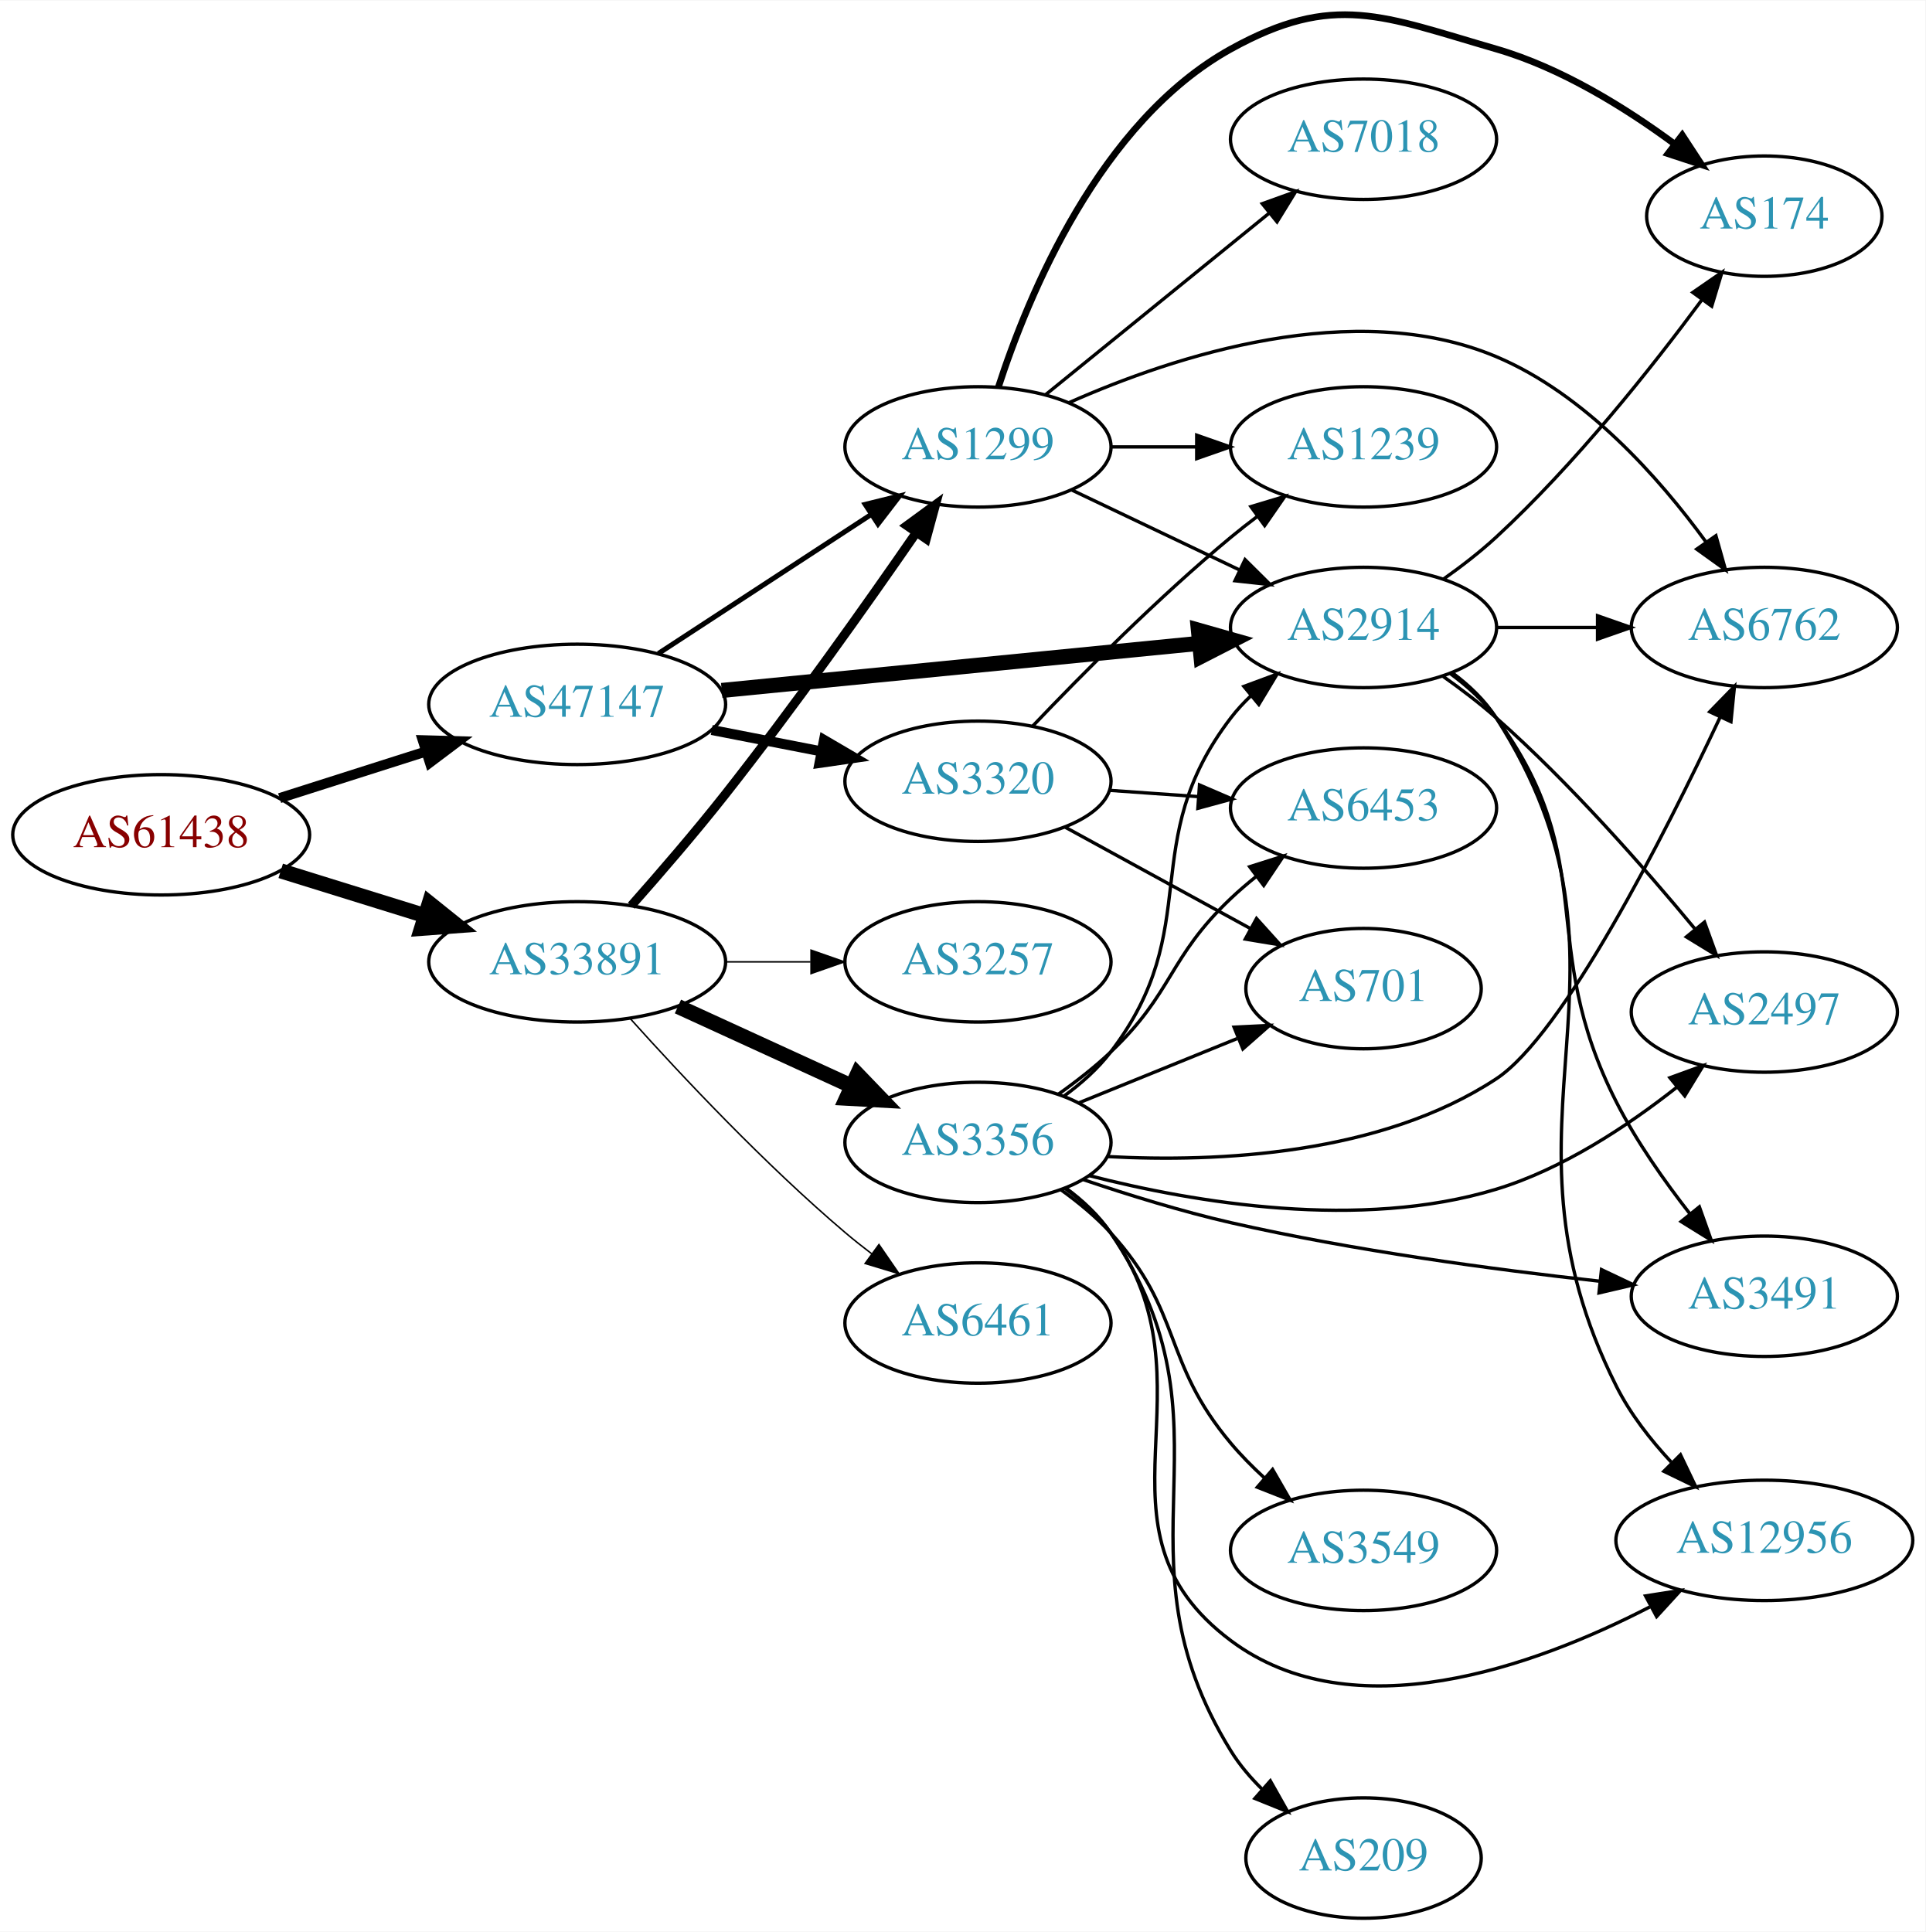
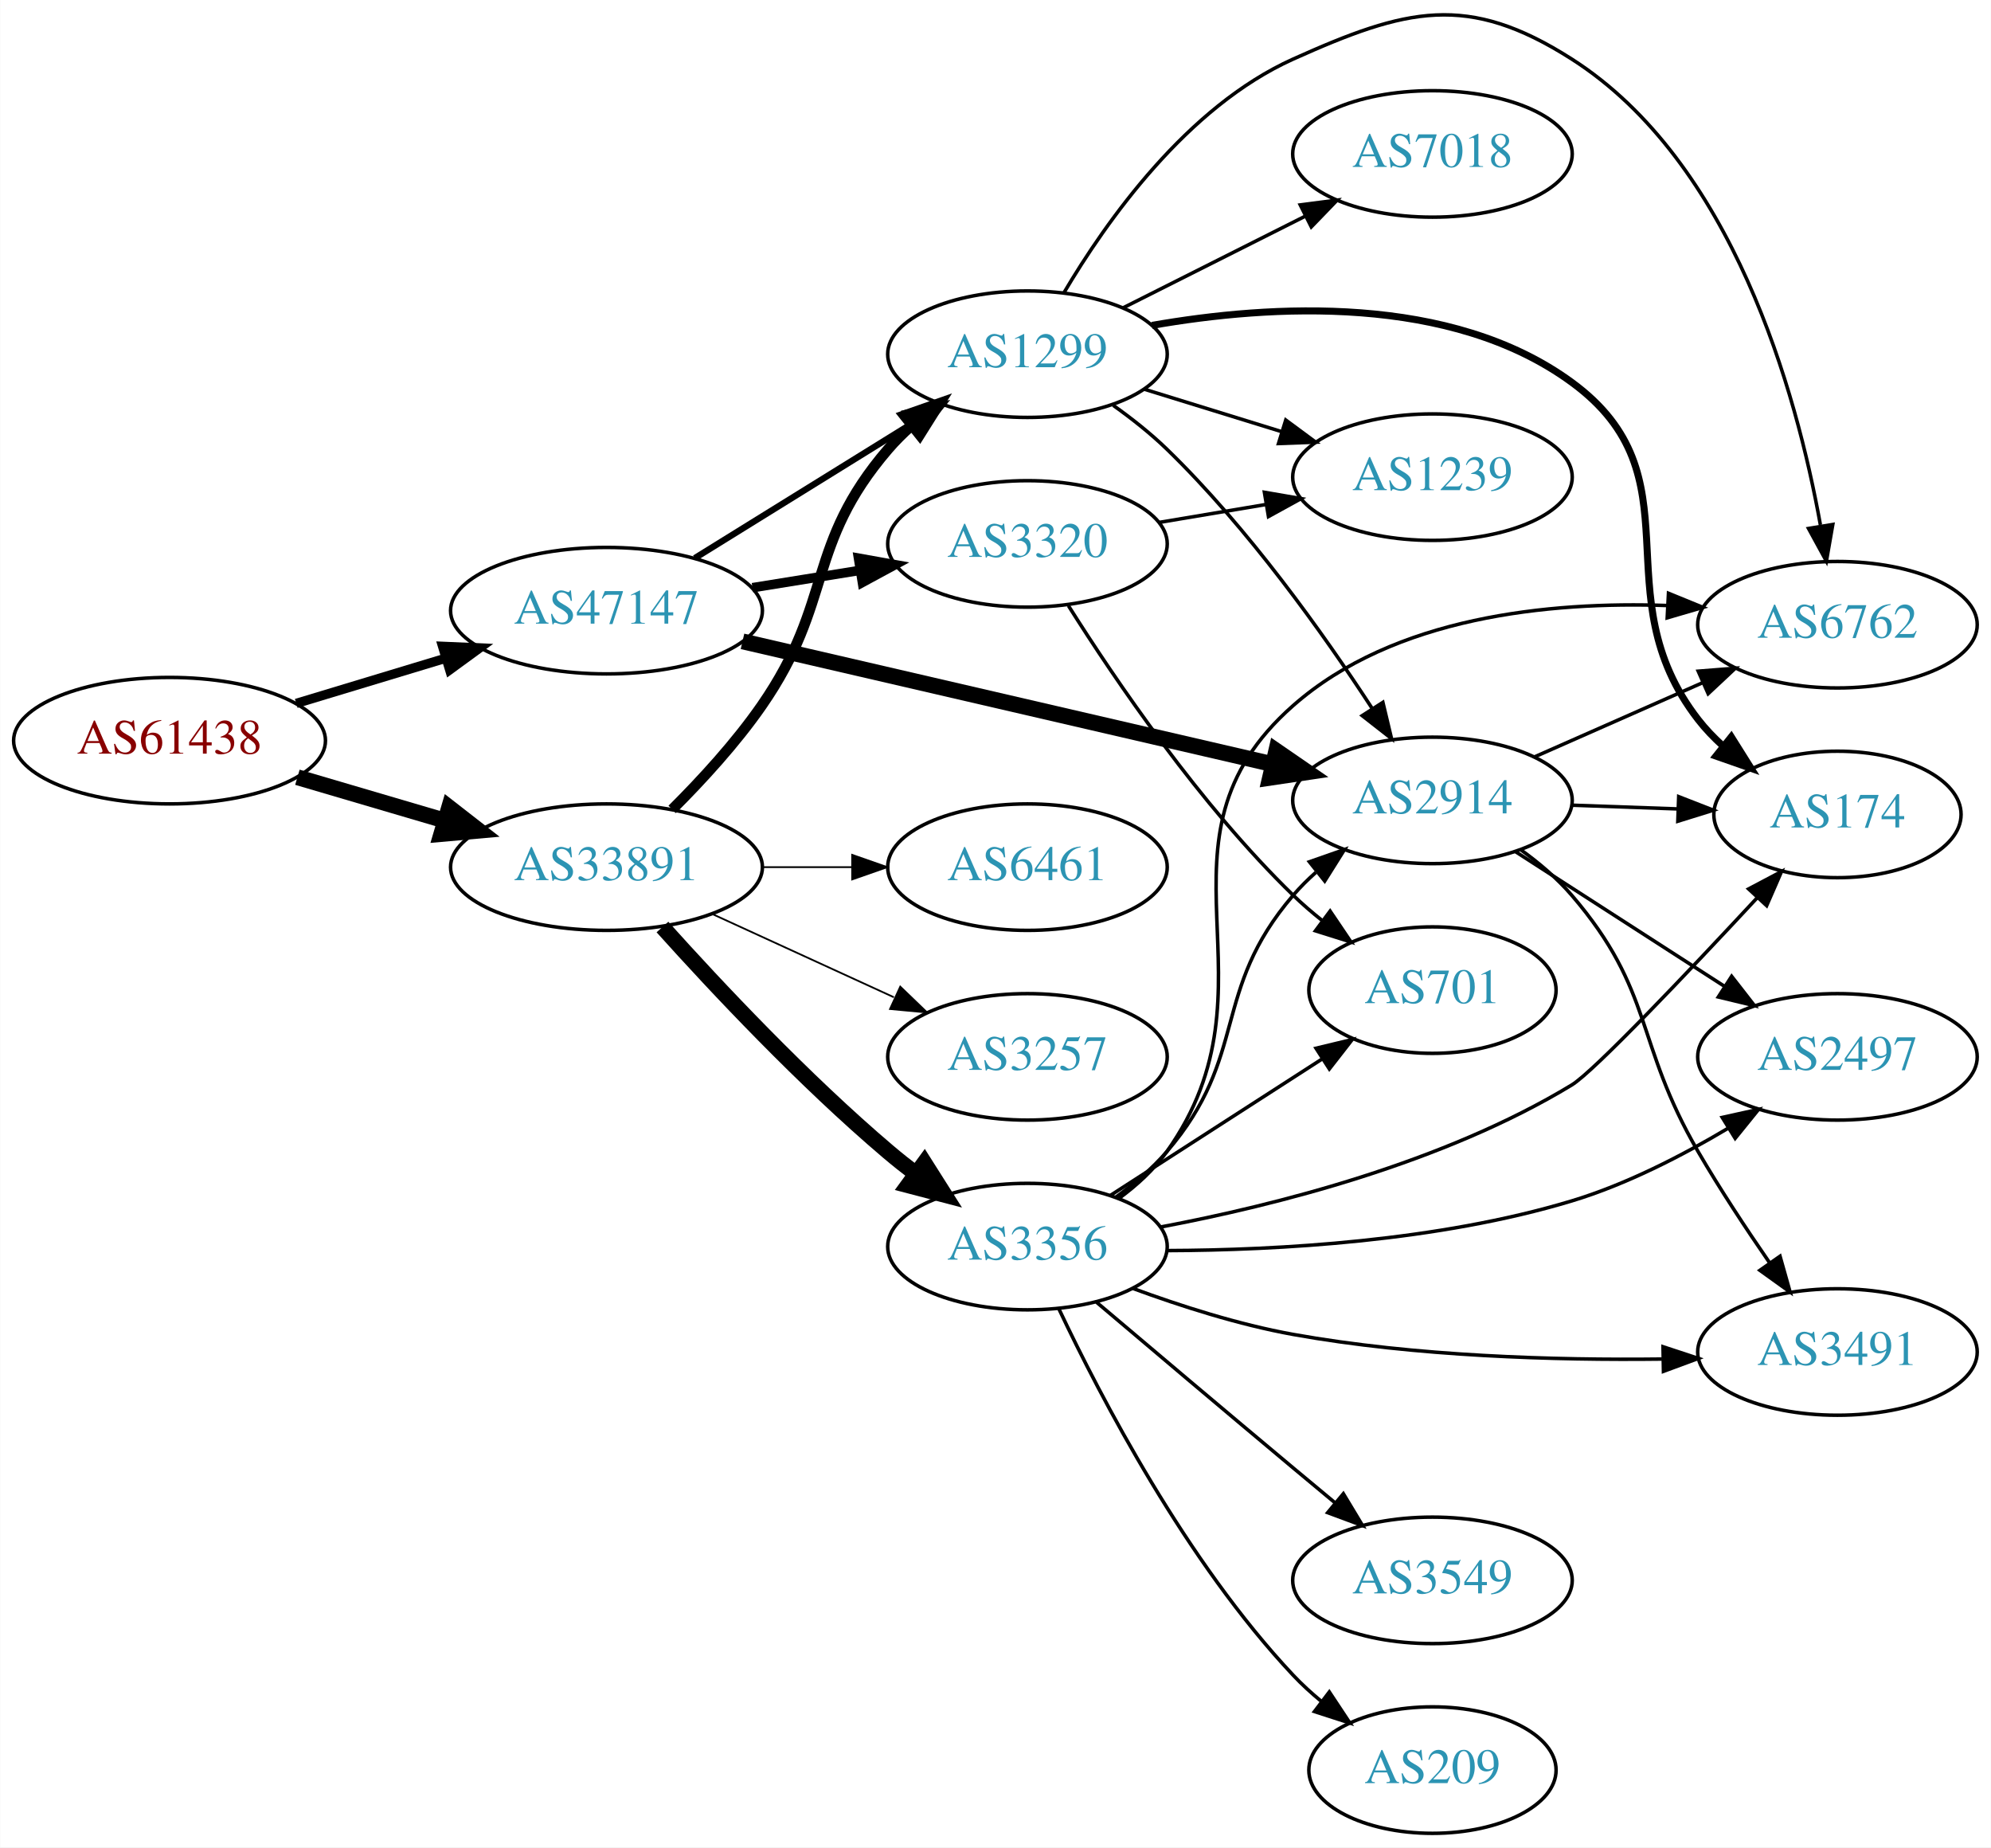
- <svg xmlns="http://www.w3.org/2000/svg" xmlns:xlink="http://www.w3.org/1999/xlink" width="576pt" height="578pt" viewBox="0.00 0.00 575.76 577.52">
-   <g id="graph0" class="graph" transform="scale(1 1) rotate(0) translate(4 573.523)">
-     <polygon fill="white" stroke="none" points="-4,4 -4,-573.523 571.762,-573.523 571.762,4 -4,4" />
+ <svg xmlns="http://www.w3.org/2000/svg" xmlns:xlink="http://www.w3.org/1999/xlink" width="567pt" height="526pt" viewBox="0.00 0.00 566.66 525.81">
+   <g id="graph0" class="graph" transform="scale(1 1) rotate(0) translate(4 521.811)">
+     <polygon fill="white" stroke="none" points="-4,4 -4,-521.811 562.663,-521.811 562.663,4 -4,4" />
    <g id="node1" class="node">
      <g id="a_node1">
        <a xlink:href="/asn/61438" xlink:title="AS61438 ~ ip-it consult GmbH [AT]">
-           <ellipse fill="#ffffff" stroke="black" cx="44.196" cy="-324" rx="44.393" ry="18" />
-           <text text-anchor="middle" x="44.196" y="-320.3" font-family="Times,serif" font-size="14.00" fill="#880000">AS61438</text>
+           <ellipse fill="#ffffff" stroke="black" cx="44.196" cy="-311" rx="44.393" ry="18" />
+           <text text-anchor="middle" x="44.196" y="-307.3" font-family="Times,serif" font-size="14.00" fill="#880000">AS61438</text>
        </a>
      </g>
    </g>
    <g id="node2" class="node">
      <g id="a_node2">
        <a xlink:href="/asn/33891" xlink:title="AS33891 ~ CORE-BACKBONE GMBH GLOBAL NETWORK [DE]">
-           <ellipse fill="#ffffff" stroke="black" cx="168.588" cy="-286" rx="44.393" ry="18" />
-           <text text-anchor="middle" x="168.588" y="-282.3" font-family="Times,serif" font-size="14.00" fill="#2c94b3">AS33891</text>
+           <ellipse fill="#ffffff" stroke="black" cx="168.588" cy="-275" rx="44.393" ry="18" />
+           <text text-anchor="middle" x="168.588" y="-271.3" font-family="Times,serif" font-size="14.00" fill="#2c94b3">AS33891</text>
        </a>
      </g>
    </g>
    <g id="edge1" class="edge">
-       <path fill="none" stroke="black" stroke-width="4.5" d="M79.941,-313.212C93.378,-309.041 108.921,-304.215 123.154,-299.796" />
-       <polygon fill="black" stroke="black" stroke-width="4.5" points="124.373,-303.54 132.756,-296.815 122.038,-296.019 124.373,-303.54" />
+       <path fill="none" stroke="black" stroke-width="4.5" d="M80.597,-300.587C93.663,-296.744 108.65,-292.336 122.462,-288.273" />
+       <polygon fill="black" stroke="black" stroke-width="4.5" points="123.784,-291.989 132.267,-285.389 121.562,-284.434 123.784,-291.989" />
    </g>
    <g id="node3" class="node">
      <g id="a_node3">
        <a xlink:href="/asn/47147" xlink:title="AS47147 ~ ANEXIA Internetdienstleistungs GmbH [AT]">
-           <ellipse fill="#ffffff" stroke="black" cx="168.588" cy="-363" rx="44.393" ry="18" />
-           <text text-anchor="middle" x="168.588" y="-359.3" font-family="Times,serif" font-size="14.00" fill="#2c94b3">AS47147</text>
+           <ellipse fill="#ffffff" stroke="black" cx="168.588" cy="-348" rx="44.393" ry="18" />
+           <text text-anchor="middle" x="168.588" y="-344.3" font-family="Times,serif" font-size="14.00" fill="#2c94b3">AS47147</text>
        </a>
      </g>
    </g>
    <g id="edge2" class="edge">
-       <path fill="none" stroke="black" stroke-width="3" d="M79.615,-334.967C93.172,-339.288 108.914,-344.304 123.302,-348.888" />
-       <polygon fill="black" stroke="black" stroke-width="3" points="122.413,-352.278 133.004,-351.98 124.538,-345.609 122.413,-352.278" />
+       <path fill="none" stroke="black" stroke-width="2.647" d="M80.269,-321.603C93.456,-325.589 108.636,-330.178 122.601,-334.4" />
+       <polygon fill="black" stroke="black" stroke-width="2.647" points="121.925,-337.852 132.51,-337.396 123.951,-331.152 121.925,-337.852" />
    </g>
    <g id="node4" class="node">
      <g id="a_node4">
        <a xlink:href="/asn/3356" xlink:title="AS3356 ~ Level 3 Parent, LLC [US]">
-           <ellipse fill="#ffffff" stroke="black" cx="288.431" cy="-232" rx="39.794" ry="18" />
-           <text text-anchor="middle" x="288.431" y="-228.3" font-family="Times,serif" font-size="14.00" fill="#2c94b3">AS3356</text>
+           <ellipse fill="#ffffff" stroke="black" cx="288.431" cy="-167" rx="39.794" ry="18" />
+           <text text-anchor="middle" x="288.431" y="-163.3" font-family="Times,serif" font-size="14.00" fill="#2c94b3">AS3356</text>
        </a>
      </g>
    </g>
    <g id="edge3" class="edge">
-       <path fill="none" stroke="black" stroke-width="4.5" d="M198.718,-272.652C214.329,-265.498 233.727,-256.609 250.399,-248.97" />
-       <polygon fill="black" stroke="black" stroke-width="4.5" points="252.4,-252.384 259.851,-244.638 249.119,-245.225 252.4,-252.384" />
+       <path fill="none" stroke="black" stroke-width="4.5" d="M184.521,-257.956C199.847,-240.903 224.782,-214.35 248.784,-194 251.281,-191.883 253.942,-189.768 256.653,-187.707" />
+       <polygon fill="black" stroke="black" stroke-width="4.5" points="259.077,-190.812 264.83,-181.734 254.432,-184.453 259.077,-190.812" />
    </g>
    <g id="node5" class="node">
      <g id="a_node5">
        <a xlink:href="/asn/1299" xlink:title="AS1299 ~ Telia Carrier [EU]">
-           <ellipse fill="#ffffff" stroke="black" cx="288.431" cy="-440" rx="39.794" ry="18" />
-           <text text-anchor="middle" x="288.431" y="-436.3" font-family="Times,serif" font-size="14.00" fill="#2c94b3">AS1299</text>
+           <ellipse fill="#ffffff" stroke="black" cx="288.431" cy="-421" rx="39.794" ry="18" />
+           <text text-anchor="middle" x="288.431" y="-417.3" font-family="Times,serif" font-size="14.00" fill="#2c94b3">AS1299</text>
        </a>
      </g>
    </g>
    <g id="edge4" class="edge">
-       <path fill="none" stroke="black" stroke-width="2.7" d="M184.77,-302.804C193.233,-312.359 203.837,-324.649 212.784,-336 233.25,-361.963 255.135,-392.868 269.88,-414.205" />
-       <polygon fill="black" stroke="black" stroke-width="2.7" points="267.186,-416.465 275.737,-422.721 272.954,-412.498 267.186,-416.465" />
+       <path fill="none" stroke="black" stroke-width="3" d="M187.293,-291.427C195.668,-299.772 205.421,-310.375 212.784,-321 233.391,-350.732 225.216,-366.556 248.784,-394 250.734,-396.27 252.915,-398.443 255.222,-400.499" />
+       <polygon fill="black" stroke="black" stroke-width="3" points="253.393,-403.518 263.394,-407.017 257.758,-398.045 253.393,-403.518" />
    </g>
    <g id="node6" class="node">
      <g id="a_node6">
-         <a xlink:href="/asn/6461" xlink:title="AS6461 ~ Zayo Bandwidth [US]">
-           <ellipse fill="#ffffff" stroke="black" cx="288.431" cy="-178" rx="39.794" ry="18" />
-           <text text-anchor="middle" x="288.431" y="-174.3" font-family="Times,serif" font-size="14.00" fill="#2c94b3">AS6461</text>
+         <a xlink:href="/asn/3257" xlink:title="AS3257 ~ GTT [DE]">
+           <ellipse fill="#ffffff" stroke="black" cx="288.431" cy="-221" rx="39.794" ry="18" />
+           <text text-anchor="middle" x="288.431" y="-217.3" font-family="Times,serif" font-size="14.00" fill="#2c94b3">AS3257</text>
        </a>
      </g>
    </g>
    <g id="edge5" class="edge">
-       <path fill="none" stroke="black" stroke-width="0.45" d="M184.521,-268.956C199.847,-251.903 224.782,-225.35 248.784,-205 251.281,-202.883 253.942,-200.768 256.653,-198.707" />
-       <polygon fill="black" stroke="black" stroke-width="0.45" points="258.819,-201.459 264.83,-192.734 254.69,-195.806 258.819,-201.459" />
+       <path fill="none" stroke="black" stroke-width="0.5" d="M198.718,-261.652C214.329,-254.498 233.727,-245.609 250.399,-237.97" />
+       <polygon fill="black" stroke="black" stroke-width="0.5" points="252.218,-240.986 259.851,-233.638 249.302,-234.622 252.218,-240.986" />
    </g>
    <g id="node7" class="node">
      <g id="a_node7">
-         <a xlink:href="/asn/3257" xlink:title="AS3257 ~ GTT [DE]">
-           <ellipse fill="#ffffff" stroke="black" cx="288.431" cy="-286" rx="39.794" ry="18" />
-           <text text-anchor="middle" x="288.431" y="-282.3" font-family="Times,serif" font-size="14.00" fill="#2c94b3">AS3257</text>
+         <a xlink:href="/asn/6461" xlink:title="AS6461 ~ Zayo Bandwidth [US]">
+           <ellipse fill="#ffffff" stroke="black" cx="288.431" cy="-275" rx="39.794" ry="18" />
+           <text text-anchor="middle" x="288.431" y="-271.3" font-family="Times,serif" font-size="14.00" fill="#2c94b3">AS6461</text>
        </a>
      </g>
    </g>
    <g id="edge6" class="edge">
-       <path fill="none" stroke="black" stroke-width="0.45" d="M212.799,-286C221.112,-286 229.875,-286 238.357,-286" />
-       <polygon fill="black" stroke="black" stroke-width="0.45" points="238.516,-289.5 248.516,-286 238.516,-282.5 238.516,-289.5" />
+       <path fill="none" stroke="black" stroke-width="0.5" d="M212.799,-275C221.112,-275 229.875,-275 238.357,-275" />
+       <polygon fill="black" stroke="black" stroke-width="0.5" points="238.516,-278.5 248.516,-275 238.516,-271.5 238.516,-278.5" />
    </g>
    <g id="edge21" class="edge">
-       <path fill="none" stroke="black" stroke-width="1.5" d="M192.87,-378.213C211.1,-390.124 236.621,-406.8 256.556,-419.826" />
-       <polygon fill="black" stroke="black" stroke-width="1.5" points="254.711,-422.801 264.997,-425.341 258.54,-416.941 254.711,-422.801" />
-     </g>
-     <g id="node16" class="node">
-       <g id="a_node16">
+       <path fill="none" stroke="black" stroke-width="1.8" d="M193.72,-362.949C211.588,-374.018 236.107,-389.206 255.583,-401.271" />
+       <polygon fill="black" stroke="black" stroke-width="1.8" points="253.79,-404.278 264.135,-406.569 257.477,-398.327 253.79,-404.278" />
+     </g>
+     <g id="node13" class="node">
+       <g id="a_node13">
        <a xlink:href="/asn/2914" xlink:title="AS2914 ~ NTT America, Inc. [US]">
-           <ellipse fill="#ffffff" stroke="black" cx="403.724" cy="-386" rx="39.794" ry="18" />
-           <text text-anchor="middle" x="403.724" y="-382.3" font-family="Times,serif" font-size="14.00" fill="#2c94b3">AS2914</text>
+           <ellipse fill="#ffffff" stroke="black" cx="403.724" cy="-294" rx="39.794" ry="18" />
+           <text text-anchor="middle" x="403.724" y="-290.3" font-family="Times,serif" font-size="14.00" fill="#2c94b3">AS2914</text>
+         </a>
+       </g>
+     </g>
+     <g id="edge20" class="edge">
+       <path fill="none" stroke="black" stroke-width="4.5" d="M207.305,-339.264C248.552,-329.71 314.598,-314.412 358.318,-304.286" />
+       <polygon fill="black" stroke="black" stroke-width="4.5" points="359.252,-308.111 368.106,-302.018 357.475,-300.439 359.252,-308.111" />
+     </g>
+     <g id="node18" class="node">
+       <g id="a_node18">
+         <a xlink:href="/asn/3320" xlink:title="AS3320 ~ DTAG [DE]">
+           <ellipse fill="#ffffff" stroke="black" cx="288.431" cy="-367" rx="39.794" ry="18" />
+           <text text-anchor="middle" x="288.431" y="-363.3" font-family="Times,serif" font-size="14.00" fill="#2c94b3">AS3320</text>
        </a>
      </g>
    </g>
    <g id="edge22" class="edge">
-       <path fill="none" stroke="black" stroke-width="4.5" d="M211.807,-367.165C252.053,-371.136 312.592,-377.108 354.669,-381.259" />
-       <polygon fill="black" stroke="black" stroke-width="4.5" points="354.34,-385.183 364.679,-382.247 355.113,-377.346 354.34,-385.183" />
-     </g>
-     <g id="node20" class="node">
-       <g id="a_node20">
-         <a xlink:href="/asn/3320" xlink:title="AS3320 ~ DTAG [DE]">
-           <ellipse fill="#ffffff" stroke="black" cx="288.431" cy="-340" rx="39.794" ry="18" />
-           <text text-anchor="middle" x="288.431" y="-336.3" font-family="Times,serif" font-size="14.00" fill="#2c94b3">AS3320</text>
-         </a>
-       </g>
-     </g>
-     <g id="edge23" class="edge">
-       <path fill="none" stroke="black" stroke-width="3" d="M208.828,-355.341C219.28,-353.301 230.666,-351.079 241.444,-348.975" />
-       <polygon fill="black" stroke="black" stroke-width="3" points="242.397,-352.356 251.542,-347.005 241.056,-345.485 242.397,-352.356" />
+       <path fill="none" stroke="black" stroke-width="2.7" d="M210.143,-354.539C220.03,-356.133 230.683,-357.85 240.827,-359.486" />
+       <polygon fill="black" stroke="black" stroke-width="2.7" points="240.323,-362.95 250.753,-361.086 241.438,-356.039 240.323,-362.95" />
    </g>
    <g id="node8" class="node">
      <g id="a_node8">
-         <a xlink:href="/asn/6762" xlink:title="AS6762 ~ TELECOM ITALIA SPARKLE S.p.A. [IT]">
-           <ellipse fill="#ffffff" stroke="black" cx="523.566" cy="-386" rx="39.794" ry="18" />
-           <text text-anchor="middle" x="523.566" y="-382.3" font-family="Times,serif" font-size="14.00" fill="#2c94b3">AS6762</text>
+         <a xlink:href="/asn/2497" xlink:title="AS2497 ~ Internet Initiative Japan Inc. [JP]">
+           <ellipse fill="#ffffff" stroke="black" cx="519.017" cy="-221" rx="39.794" ry="18" />
+           <text text-anchor="middle" x="519.017" y="-217.3" font-family="Times,serif" font-size="14.00" fill="#2c94b3">AS2497</text>
        </a>
      </g>
    </g>
    <g id="edge7" class="edge">
-       <path fill="none" stroke="black" d="M327.092,-227.779C360.365,-225.987 408.83,-228.294 443.37,-251 463.451,-264.2 493.588,-323.602 510.3,-359.063" />
-       <polygon fill="black" stroke="black" points="507.241,-360.786 514.638,-368.371 513.586,-357.829 507.241,-360.786" />
+       <path fill="none" stroke="black" d="M328.218,-165.862C359.857,-165.973 405.37,-168.525 443.37,-180 458.896,-184.688 474.821,-192.886 487.953,-200.725" />
+       <polygon fill="black" stroke="black" points="486.213,-203.764 496.559,-206.047 489.895,-197.811 486.213,-203.764" />
    </g>
    <g id="node9" class="node">
      <g id="a_node9">
-         <a xlink:href="/asn/6453" xlink:title="AS6453 ~ TATA COMMUNICATIONS (AMERICA) INC [US]">
-           <ellipse fill="#ffffff" stroke="black" cx="403.724" cy="-332" rx="39.794" ry="18" />
-           <text text-anchor="middle" x="403.724" y="-328.3" font-family="Times,serif" font-size="14.00" fill="#2c94b3">AS6453</text>
+         <a xlink:href="/asn/174" xlink:title="AS174 ~ Cogent Communications [US]">
+           <ellipse fill="#ffffff" stroke="black" cx="519.017" cy="-290" rx="35.194" ry="18" />
+           <text text-anchor="middle" x="519.017" y="-286.3" font-family="Times,serif" font-size="14.00" fill="#2c94b3">AS174</text>
        </a>
      </g>
    </g>
    <g id="edge8" class="edge">
-       <path fill="none" stroke="black" d="M312.373,-246.353C317.767,-250.172 323.323,-254.497 328.077,-259 346.925,-276.853 345.229,-287.147 364.077,-305 366.454,-307.251 369.032,-309.458 371.689,-311.58" />
-       <polygon fill="black" stroke="black" points="369.681,-314.448 379.781,-317.647 373.88,-308.848 369.681,-314.448" />
+       <path fill="none" stroke="black" d="M326.421,-172.591C359.029,-178.747 406.89,-190.852 443.37,-213 449.642,-216.808 476.495,-245.124 496.204,-266.32" />
+       <polygon fill="black" stroke="black" points="493.725,-268.795 503.09,-273.749 498.859,-264.036 493.725,-268.795" />
    </g>
    <g id="node10" class="node">
      <g id="a_node10">
-         <a xlink:href="/asn/3549" xlink:title="AS3549 ~ Level 3 Parent, LLC [US]">
-           <ellipse fill="#ffffff" stroke="black" cx="403.724" cy="-110" rx="39.794" ry="18" />
-           <text text-anchor="middle" x="403.724" y="-106.3" font-family="Times,serif" font-size="14.00" fill="#2c94b3">AS3549</text>
-         </a>
-       </g>
-     </g>
-     <g id="edge9" class="edge">
-       <path fill="none" stroke="black" d="M313.256,-217.829C318.503,-214.062 323.772,-209.714 328.077,-205 349.824,-181.187 343.322,-166.683 364.077,-142 367.059,-138.454 370.47,-135 374.003,-131.753" />
-       <polygon fill="black" stroke="black" points="376.525,-134.2 381.814,-125.02 371.954,-128.898 376.525,-134.2" />
-     </g>
-     <g id="node11" class="node">
-       <g id="a_node11">
-         <a xlink:href="/asn/12956" xlink:title="AS12956 ~ TELXIUS [ES]">
-           <ellipse fill="#ffffff" stroke="black" cx="523.566" cy="-113" rx="44.393" ry="18" />
-           <text text-anchor="middle" x="523.566" y="-109.3" font-family="Times,serif" font-size="14.00" fill="#2c94b3">AS12956</text>
-         </a>
-       </g>
-     </g>
-     <g id="edge10" class="edge">
-       <path fill="none" stroke="black" d="M314.491,-218.213C319.56,-214.479 324.443,-210.048 328.077,-205 361.107,-159.119 318.797,-116.849 364.077,-83 400.571,-55.719 454.696,-75.234 489.3,-93.081" />
-       <polygon fill="black" stroke="black" points="488.046,-96.38 498.512,-98.03 491.359,-90.214 488.046,-96.38" />
-     </g>
-     <g id="node12" class="node">
-       <g id="a_node12">
        <a xlink:href="/asn/209" xlink:title="AS209 ~ CenturyLink Communications, LLC [US]">
          <ellipse fill="#ffffff" stroke="black" cx="403.724" cy="-18" rx="35.194" ry="18" />
          <text text-anchor="middle" x="403.724" y="-14.3" font-family="Times,serif" font-size="14.00" fill="#2c94b3">AS209</text>
        </a>
      </g>
    </g>
+     <g id="edge9" class="edge">
+       <path fill="none" stroke="black" d="M297.361,-149.313C309.258,-124.118 333.617,-77.368 364.077,-45 366.507,-42.418 369.22,-39.937 372.052,-37.597" />
+       <polygon fill="black" stroke="black" points="374.36,-40.24 380.21,-31.406 370.128,-34.663 374.36,-40.24" />
+     </g>
+     <g id="node11" class="node">
+       <g id="a_node11">
+         <a xlink:href="/asn/6762" xlink:title="AS6762 ~ TELECOM ITALIA SPARKLE S.p.A. [IT]">
+           <ellipse fill="#ffffff" stroke="black" cx="519.017" cy="-344" rx="39.794" ry="18" />
+           <text text-anchor="middle" x="519.017" y="-340.3" font-family="Times,serif" font-size="14.00" fill="#2c94b3">AS6762</text>
+         </a>
+       </g>
+     </g>
+     <g id="edge10" class="edge">
+       <path fill="none" stroke="black" d="M314.531,-180.758C319.599,-184.494 324.47,-188.932 328.077,-194 362.099,-241.797 320.026,-282.251 364.077,-321 392.854,-346.313 436.994,-350.638 470.642,-349.46" />
+       <polygon fill="black" stroke="black" points="470.915,-352.951 480.719,-348.936 470.551,-345.961 470.915,-352.951" />
+     </g>
+     <g id="node12" class="node">
+       <g id="a_node12">
+         <a xlink:href="/asn/3549" xlink:title="AS3549 ~ Level 3 Parent, LLC [US]">
+           <ellipse fill="#ffffff" stroke="black" cx="403.724" cy="-72" rx="39.794" ry="18" />
+           <text text-anchor="middle" x="403.724" y="-68.3" font-family="Times,serif" font-size="14.00" fill="#2c94b3">AS3549</text>
+         </a>
+       </g>
+     </g>
    <g id="edge11" class="edge">
-       <path fill="none" stroke="black" d="M314.713,-218.368C319.771,-214.626 324.593,-210.153 328.077,-205 367.694,-146.415 326.888,-110.155 364.077,-50 366.634,-45.865 369.913,-42.011 373.477,-38.514" />
-       <polygon fill="black" stroke="black" points="375.852,-41.087 381.055,-31.858 371.232,-35.827 375.852,-41.087" />
-     </g>
-     <g id="node13" class="node">
-       <g id="a_node13">
-         <a xlink:href="/asn/2497" xlink:title="AS2497 ~ Internet Initiative Japan Inc. [JP]">
-           <ellipse fill="#ffffff" stroke="black" cx="523.566" cy="-271" rx="39.794" ry="18" />
-           <text text-anchor="middle" x="523.566" y="-267.3" font-family="Times,serif" font-size="14.00" fill="#2c94b3">AS2497</text>
-         </a>
-       </g>
+       <path fill="none" stroke="black" d="M308.103,-151.158C323.178,-138.388 344.952,-119.988 364.077,-104 367.887,-100.815 371.916,-97.463 375.878,-94.174" />
+       <polygon fill="black" stroke="black" points="378.357,-96.665 383.824,-87.59 373.891,-91.275 378.357,-96.665" />
    </g>
    <g id="edge12" class="edge">
-       <path fill="none" stroke="black" d="M321.7,-222.075C353.359,-213.95 402.671,-205.638 443.37,-218 463.22,-224.029 482.624,-236.867 497.258,-248.398" />
-       <polygon fill="black" stroke="black" points="495.335,-251.347 505.29,-254.974 499.77,-245.931 495.335,-251.347" />
+       <path fill="none" stroke="black" d="M313.468,-180.983C318.706,-184.758 323.918,-189.157 328.077,-194 351.646,-221.444 340.509,-239.556 364.077,-267 366.027,-269.27 368.208,-271.443 370.515,-273.499" />
+       <polygon fill="black" stroke="black" points="368.686,-276.518 378.687,-280.017 373.051,-271.045 368.686,-276.518" />
    </g>
    <g id="node14" class="node">
      <g id="a_node14">
        <a xlink:href="/asn/3491" xlink:title="AS3491 ~ PCCW Global, Inc. [US]">
-           <ellipse fill="#ffffff" stroke="black" cx="523.566" cy="-186" rx="39.794" ry="18" />
-           <text text-anchor="middle" x="523.566" y="-182.3" font-family="Times,serif" font-size="14.00" fill="#2c94b3">AS3491</text>
+           <ellipse fill="#ffffff" stroke="black" cx="519.017" cy="-137" rx="39.794" ry="18" />
+           <text text-anchor="middle" x="519.017" y="-133.3" font-family="Times,serif" font-size="14.00" fill="#2c94b3">AS3491</text>
        </a>
      </g>
    </g>
    <g id="edge13" class="edge">
-       <path fill="none" stroke="black" d="M319.968,-220.861C333.356,-216.323 349.346,-211.364 364.077,-208 400.575,-199.666 442.567,-194.009 474.155,-190.521" />
-       <polygon fill="black" stroke="black" points="474.874,-193.964 484.445,-189.421 474.13,-187.004 474.874,-193.964" />
+       <path fill="none" stroke="black" d="M318.342,-155.132C331.974,-150.107 348.608,-144.78 364.077,-142 398.802,-135.759 438.625,-134.623 469.066,-134.988" />
+       <polygon fill="black" stroke="black" points="469.358,-138.494 479.419,-135.174 469.483,-131.495 469.358,-138.494" />
    </g>
    <g id="node15" class="node">
      <g id="a_node15">
        <a xlink:href="/asn/701" xlink:title="AS701 ~ UUNET [US]">
-           <ellipse fill="#ffffff" stroke="black" cx="403.724" cy="-278" rx="35.194" ry="18" />
-           <text text-anchor="middle" x="403.724" y="-274.3" font-family="Times,serif" font-size="14.00" fill="#2c94b3">AS701</text>
+           <ellipse fill="#ffffff" stroke="black" cx="403.724" cy="-240" rx="35.194" ry="18" />
+           <text text-anchor="middle" x="403.724" y="-236.3" font-family="Times,serif" font-size="14.00" fill="#2c94b3">AS701</text>
        </a>
      </g>
    </g>
    <g id="edge14" class="edge">
-       <path fill="none" stroke="black" d="M318.607,-243.846C333.02,-249.698 350.564,-256.822 365.893,-263.046" />
-       <polygon fill="black" stroke="black" points="365.01,-266.465 375.592,-266.984 367.643,-259.979 365.01,-266.465" />
+       <path fill="none" stroke="black" d="M312.085,-181.597C329.366,-192.732 353.345,-208.183 372.298,-220.395" />
+       <polygon fill="black" stroke="black" points="370.577,-223.45 380.879,-225.924 374.368,-217.566 370.577,-223.45" />
+     </g>
+     <g id="edge17" class="edge">
+       <path fill="none" stroke="black" stroke-width="2" d="M323.88,-429.196C357.648,-435.116 408.929,-438.216 443.37,-413 480.137,-386.081 451.436,-353.002 479.37,-317 481.427,-314.349 483.817,-311.854 486.379,-309.534" />
+       <polygon fill="black" stroke="black" stroke-width="2" points="488.792,-312.087 494.428,-303.115 484.427,-306.614 488.792,-312.087" />
+     </g>
+     <g id="edge19" class="edge">
+       <path fill="none" stroke="black" d="M298.8,-438.469C310.832,-458.828 333.823,-491.411 364.077,-505 396.225,-519.439 413.669,-523.968 443.37,-505 489.219,-475.72 507.333,-410.239 514.159,-372.424" />
+       <polygon fill="black" stroke="black" points="517.689,-372.532 515.867,-362.095 510.782,-371.391 517.689,-372.532" />
    </g>
    <g id="edge15" class="edge">
-       <path fill="none" stroke="black" d="M314.274,-245.948C319.355,-249.674 324.297,-254.06 328.077,-259 356.787,-296.511 335.367,-321.489 364.077,-359 365.849,-361.315 367.877,-363.509 370.054,-365.571" />
-       <polygon fill="black" stroke="black" points="367.946,-368.37 377.881,-372.052 372.411,-362.978 367.946,-368.37" />
+       <path fill="none" stroke="black" d="M312.851,-406.436C318.114,-402.685 323.493,-398.443 328.077,-394 351.22,-371.573 372.671,-341.447 386.582,-320.14" />
+       <polygon fill="black" stroke="black" points="389.61,-321.903 392.066,-311.596 383.719,-318.122 389.61,-321.903" />
+     </g>
+     <g id="node16" class="node">
+       <g id="a_node16">
+         <a xlink:href="/asn/7018" xlink:title="AS7018 ~ AT&amp;T Services, Inc. [US]">
+           <ellipse fill="#ffffff" stroke="black" cx="403.724" cy="-478" rx="39.794" ry="18" />
+           <text text-anchor="middle" x="403.724" y="-474.3" font-family="Times,serif" font-size="14.00" fill="#2c94b3">AS7018</text>
+         </a>
+       </g>
    </g>
    <g id="edge16" class="edge">
-       <path fill="none" stroke="black" d="M315.76,-453.275C347.238,-467.219 400.98,-484.839 443.37,-467 469.937,-455.82 492.041,-430.894 506.085,-411.625" />
-       <polygon fill="black" stroke="black" points="509.088,-413.438 511.958,-403.24 503.354,-409.423 509.088,-413.438" />
-     </g>
-     <g id="edge18" class="edge">
-       <path fill="none" stroke="black" d="M316.567,-427.066C331.561,-419.919 350.382,-410.948 366.605,-403.215" />
-       <polygon fill="black" stroke="black" points="368.288,-406.291 375.809,-398.829 365.276,-399.972 368.288,-406.291" />
+       <path fill="none" stroke="black" d="M315.707,-434.22C331.15,-441.99 350.869,-451.911 367.629,-460.343" />
+       <polygon fill="black" stroke="black" points="366.084,-463.484 376.59,-464.851 369.23,-457.23 366.084,-463.484" />
    </g>
    <g id="node17" class="node">
      <g id="a_node17">
        <a xlink:href="/asn/1239" xlink:title="AS1239 ~ Sprint [US]">
-           <ellipse fill="#ffffff" stroke="black" cx="403.724" cy="-440" rx="39.794" ry="18" />
-           <text text-anchor="middle" x="403.724" y="-436.3" font-family="Times,serif" font-size="14.00" fill="#2c94b3">AS1239</text>
-         </a>
-       </g>
-     </g>
-     <g id="edge17" class="edge">
-       <path fill="none" stroke="black" d="M328.103,-440C336.306,-440 345.07,-440 353.602,-440" />
-       <polygon fill="black" stroke="black" points="353.841,-443.5 363.841,-440 353.841,-436.5 353.841,-443.5" />
-     </g>
-     <g id="node18" class="node">
-       <g id="a_node18">
-         <a xlink:href="/asn/7018" xlink:title="AS7018 ~ AT&amp;T Services, Inc. [US]">
-           <ellipse fill="#ffffff" stroke="black" cx="403.724" cy="-532" rx="39.794" ry="18" />
-           <text text-anchor="middle" x="403.724" y="-528.3" font-family="Times,serif" font-size="14.00" fill="#2c94b3">AS7018</text>
-         </a>
-       </g>
-     </g>
-     <g id="edge19" class="edge">
-       <path fill="none" stroke="black" d="M308.649,-455.607C327.041,-470.542 354.961,-493.214 375.611,-509.983" />
-       <polygon fill="black" stroke="black" points="373.442,-512.73 383.411,-516.317 377.854,-507.296 373.442,-512.73" />
-     </g>
-     <g id="node19" class="node">
-       <g id="a_node19">
-         <a xlink:href="/asn/174" xlink:title="AS174 ~ Cogent Communications [US]">
-           <ellipse fill="#ffffff" stroke="black" cx="523.566" cy="-509" rx="35.194" ry="18" />
-           <text text-anchor="middle" x="523.566" y="-505.3" font-family="Times,serif" font-size="14.00" fill="#2c94b3">AS174</text>
-         </a>
-       </g>
-     </g>
-     <g id="edge20" class="edge">
-       <path fill="none" stroke="black" stroke-width="2" d="M294.505,-457.79C303.427,-485.306 324.811,-537.279 364.077,-559 394.915,-576.059 409.517,-568.792 443.37,-559 462.826,-553.372 482.097,-541.385 496.757,-530.558" />
-       <polygon fill="black" stroke="black" stroke-width="2" points="499.017,-533.236 504.823,-524.375 494.758,-527.681 499.017,-533.236" />
+           <ellipse fill="#ffffff" stroke="black" cx="403.724" cy="-386" rx="39.794" ry="18" />
+           <text text-anchor="middle" x="403.724" y="-382.3" font-family="Times,serif" font-size="14.00" fill="#2c94b3">AS1239</text>
+         </a>
+       </g>
+     </g>
+     <g id="edge18" class="edge">
+       <path fill="none" stroke="black" d="M321.593,-411.064C333.792,-407.295 347.866,-402.947 360.832,-398.942" />
+       <polygon fill="black" stroke="black" points="361.96,-402.257 370.481,-395.961 359.894,-395.569 361.96,-402.257" />
+     </g>
+     <g id="edge26" class="edge">
+       <path fill="none" stroke="black" d="M427.378,-279.403C444.436,-268.411 468.02,-253.215 486.855,-241.079" />
+       <polygon fill="black" stroke="black" points="488.891,-243.931 495.402,-235.572 485.1,-238.046 488.891,-243.931" />
+     </g>
+     <g id="edge24" class="edge">
+       <path fill="none" stroke="black" d="M443.396,-292.635C453.101,-292.292 463.592,-291.922 473.555,-291.57" />
+       <polygon fill="black" stroke="black" points="473.821,-295.063 483.691,-291.212 473.574,-288.067 473.821,-295.063" />
+     </g>
+     <g id="edge23" class="edge">
+       <path fill="none" stroke="black" d="M432.729,-306.36C447.163,-312.73 464.964,-320.586 480.563,-327.47" />
+       <polygon fill="black" stroke="black" points="479.379,-330.774 489.941,-331.609 482.206,-324.37 479.379,-330.774" />
    </g>
    <g id="edge25" class="edge">
-       <path fill="none" stroke="black" d="M443.636,-386C453.19,-386 463.539,-386 473.502,-386" />
-       <polygon fill="black" stroke="black" points="473.695,-389.5 483.695,-386 473.694,-382.5 473.695,-389.5" />
+       <path fill="none" stroke="black" d="M428.761,-280.017C433.999,-276.242 439.211,-271.843 443.37,-267 466.939,-239.556 461.177,-225.267 479.37,-194 485.539,-183.398 492.97,-172.139 499.662,-162.453" />
+       <polygon fill="black" stroke="black" points="502.668,-164.261 505.541,-154.063 496.936,-160.244 502.668,-164.261" />
+     </g>
+     <g id="edge27" class="edge">
+       <path fill="none" stroke="black" d="M300.089,-349.404C313.39,-328.318 337.629,-292.63 364.077,-267 366.623,-264.533 369.414,-262.128 372.293,-259.834" />
+       <polygon fill="black" stroke="black" points="374.588,-262.489 380.516,-253.707 370.406,-256.876 374.588,-262.489" />
    </g>
    <g id="edge28" class="edge">
-       <path fill="none" stroke="black" d="M430.199,-372.496C435.247,-368.746 440.016,-364.238 443.37,-359 492.073,-282.939 438.786,-239.686 479.37,-159 483.475,-150.84 489.487,-143.116 495.73,-136.41" />
-       <polygon fill="black" stroke="black" points="498.491,-138.596 503.063,-129.039 493.529,-133.659 498.491,-138.596" />
-     </g>
-     <g id="edge24" class="edge">
-       <path fill="none" stroke="black" d="M427.451,-371.412C432.851,-367.6 438.465,-363.337 443.37,-359 465.404,-339.522 487.549,-314.326 502.796,-295.889" />
-       <polygon fill="black" stroke="black" points="505.675,-297.897 509.291,-287.939 500.254,-293.469 505.675,-297.897" />
-     </g>
-     <g id="edge26" class="edge">
-       <path fill="none" stroke="black" d="M429.723,-372.169C434.795,-368.437 439.695,-364.018 443.37,-359 475.017,-315.793 455.031,-291.707 479.37,-244 485.343,-232.292 493.655,-220.46 501.393,-210.564" />
-       <polygon fill="black" stroke="black" points="504.141,-212.733 507.695,-202.752 498.693,-208.338 504.141,-212.733" />
-     </g>
-     <g id="edge27" class="edge">
-       <path fill="none" stroke="black" d="M427.585,-400.44C432.981,-404.257 438.559,-408.559 443.37,-413 466.986,-434.799 489.896,-463.677 504.948,-484.048" />
-       <polygon fill="black" stroke="black" points="502.178,-486.191 510.896,-492.212 507.836,-482.069 502.178,-486.191" />
-     </g>
-     <g id="edge30" class="edge">
-       <path fill="none" stroke="black" d="M327.787,-337.292C336.276,-336.692 345.38,-336.049 354.214,-335.425" />
-       <polygon fill="black" stroke="black" points="354.679,-338.901 364.407,-334.706 354.186,-331.919 354.679,-338.901" />
-     </g>
-     <g id="edge29" class="edge">
-       <path fill="none" stroke="black" d="M314.574,-326.24C330.895,-317.309 352.332,-305.577 369.978,-295.92" />
-       <polygon fill="black" stroke="black" points="371.722,-298.956 378.814,-291.085 368.361,-292.815 371.722,-298.956" />
-     </g>
-     <g id="edge31" class="edge">
-       <path fill="none" stroke="black" d="M304.736,-356.455C319.349,-371.796 342.305,-394.956 364.077,-413 366.598,-415.089 369.275,-417.184 371.997,-419.233" />
-       <polygon fill="black" stroke="black" points="370.042,-422.139 380.189,-425.187 374.157,-416.477 370.042,-422.139" />
+       <path fill="none" stroke="black" d="M325.901,-373.116C335.604,-374.744 346.215,-376.523 356.37,-378.226" />
+       <polygon fill="black" stroke="black" points="355.881,-381.693 366.322,-379.895 357.039,-374.789 355.881,-381.693" />
    </g>
  </g>
</svg>
